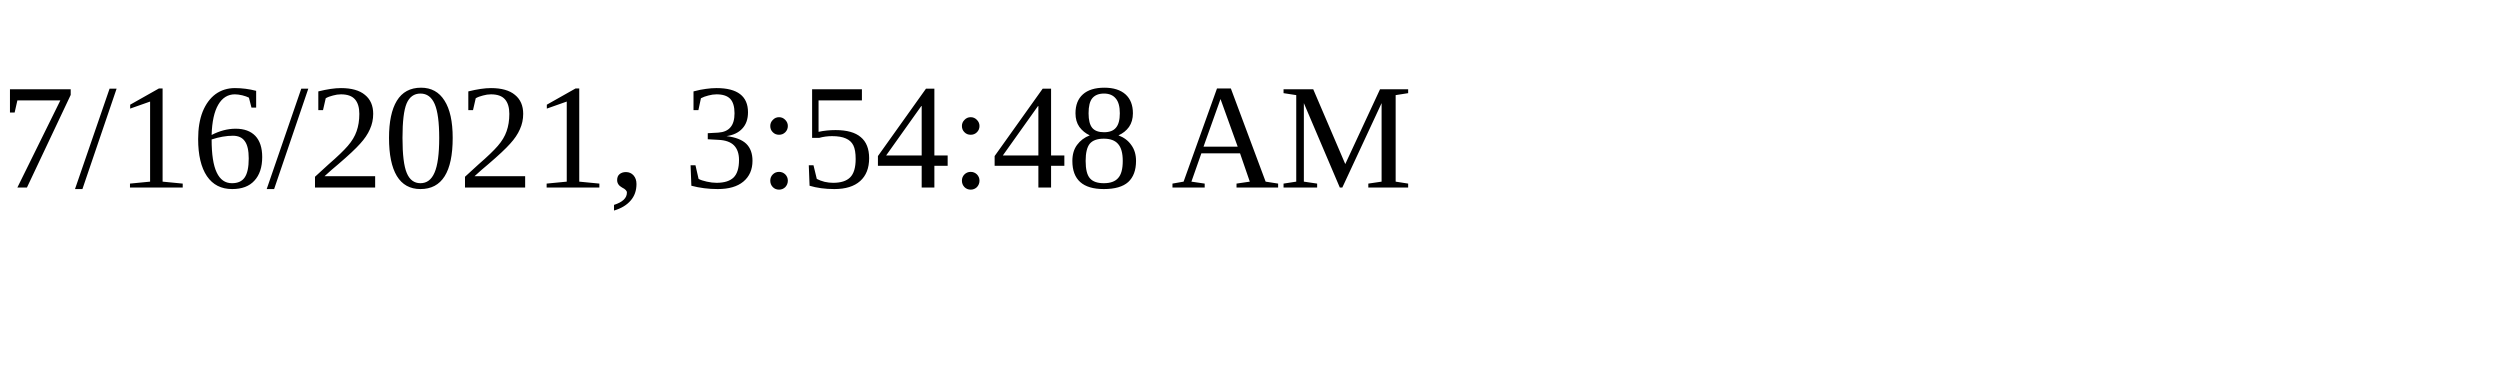
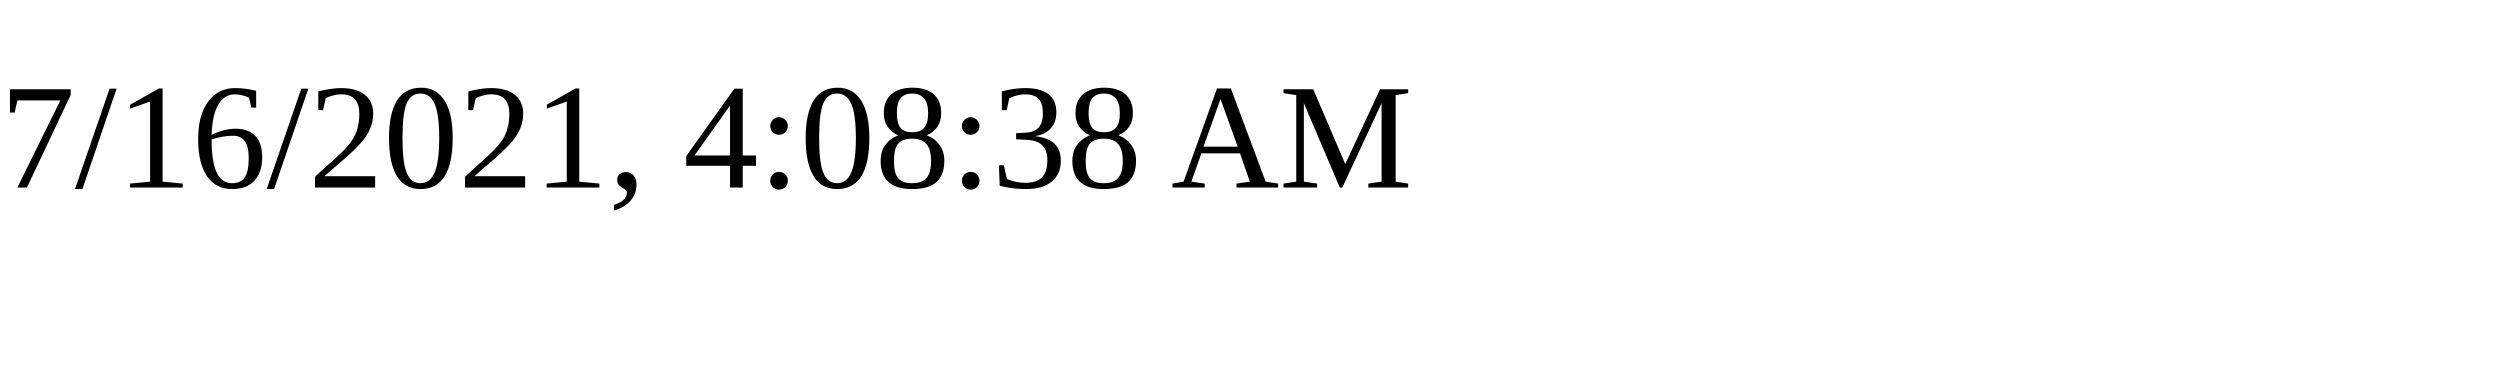
<svg xmlns="http://www.w3.org/2000/svg" height="30" width="200">
-   <text x="0" y="15">7/16/2021, 3:54:48 AM</text>
+   <text x="0" y="15">7/16/2021, 4:08:38 AM</text>
</svg>
